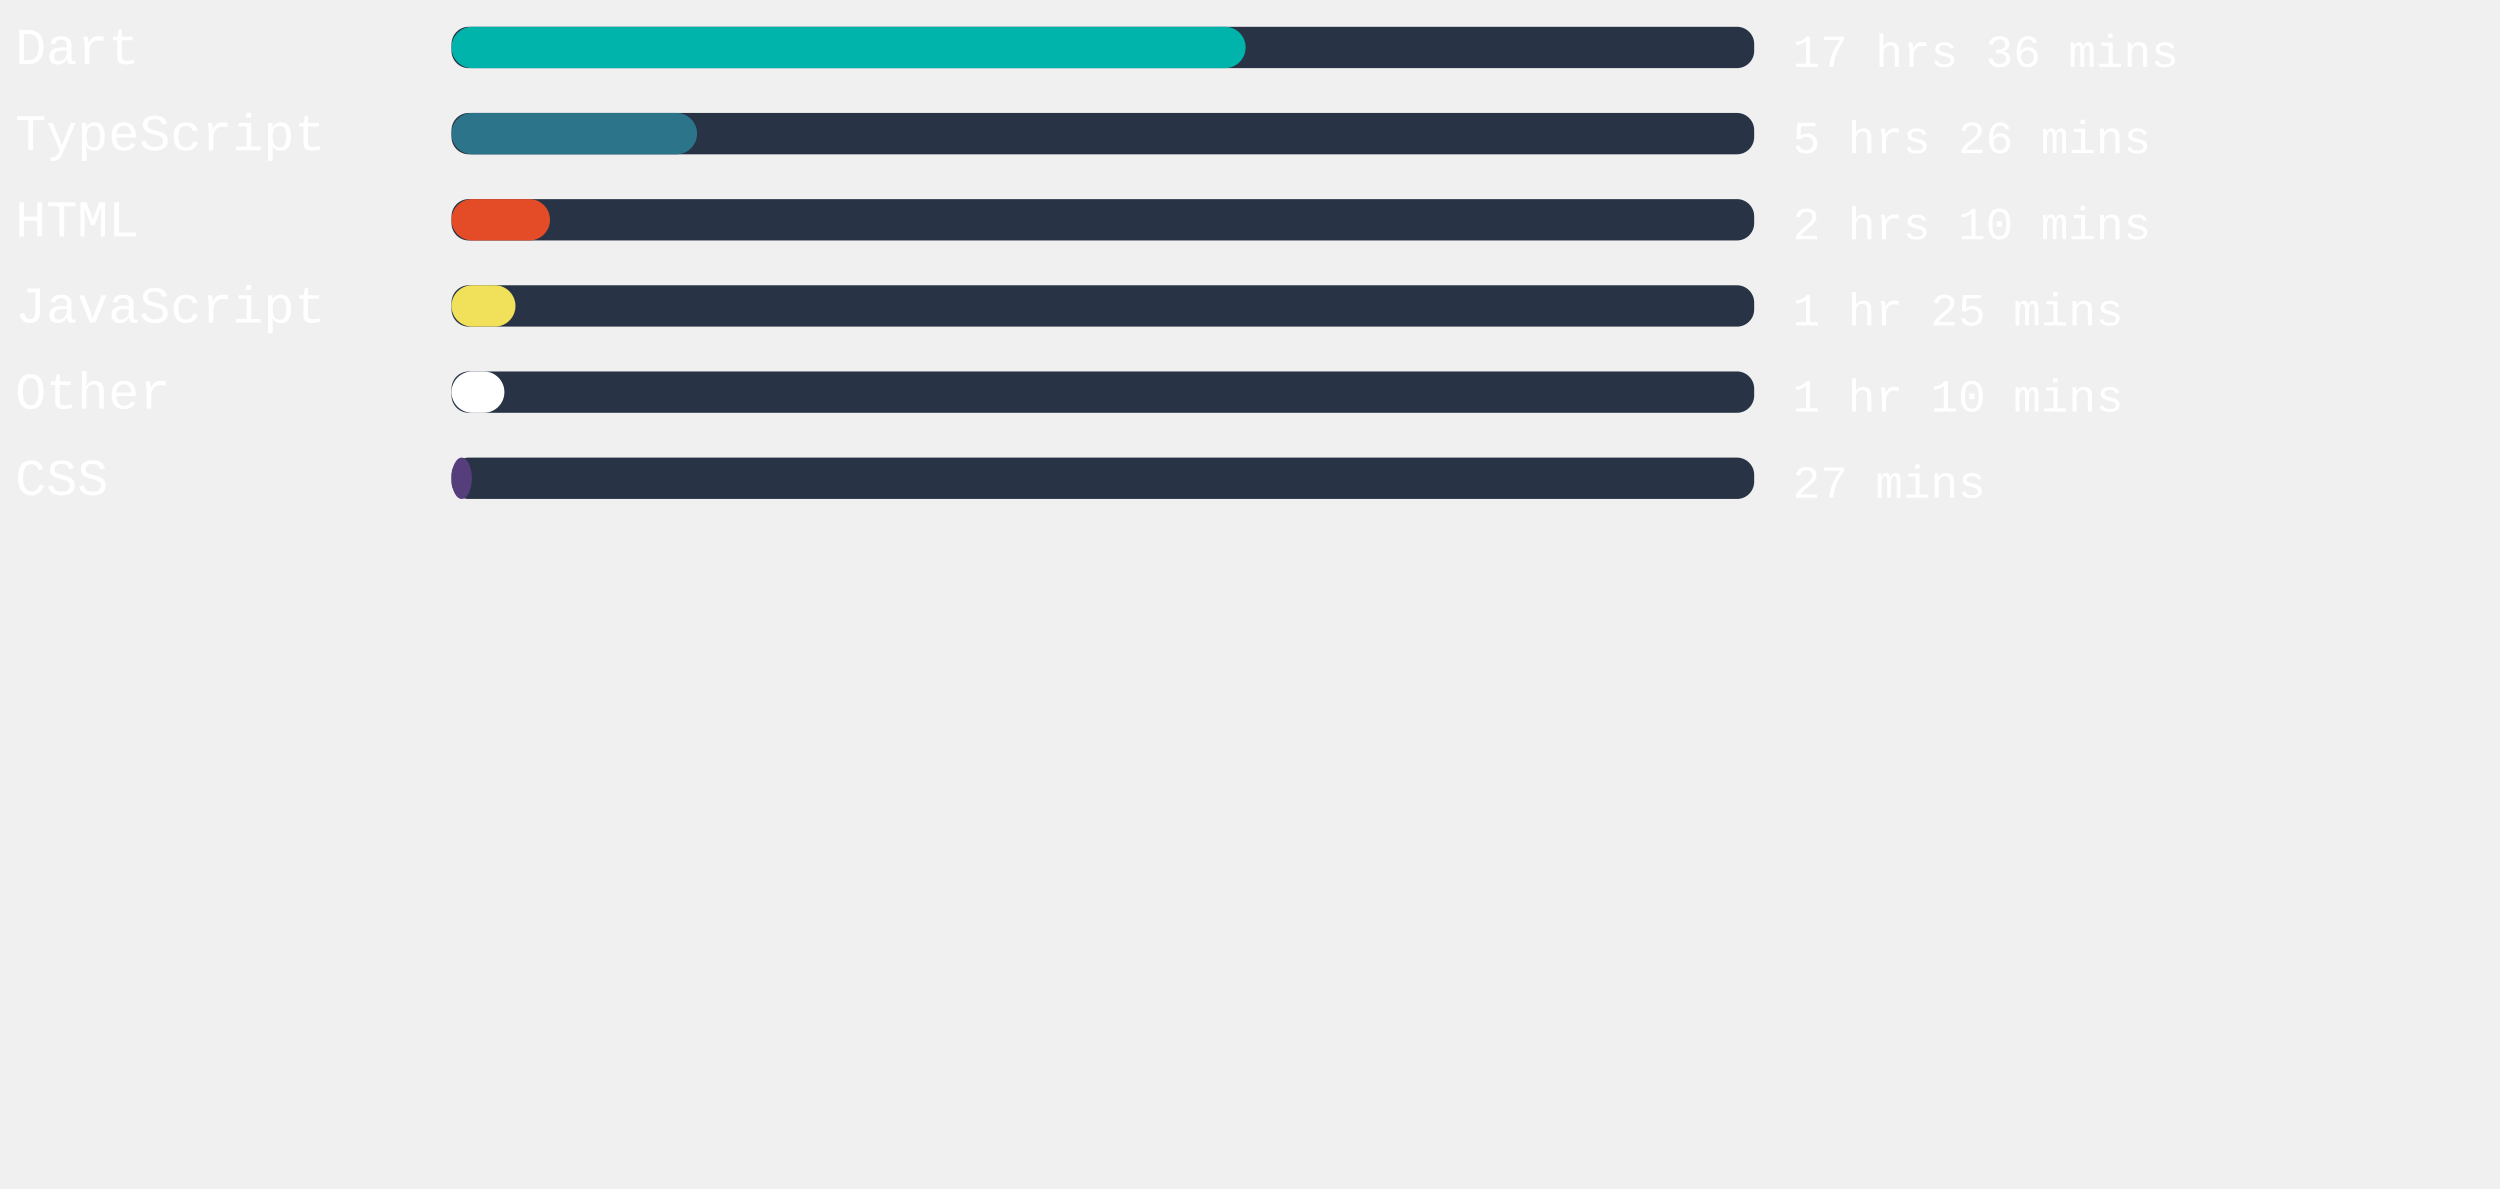
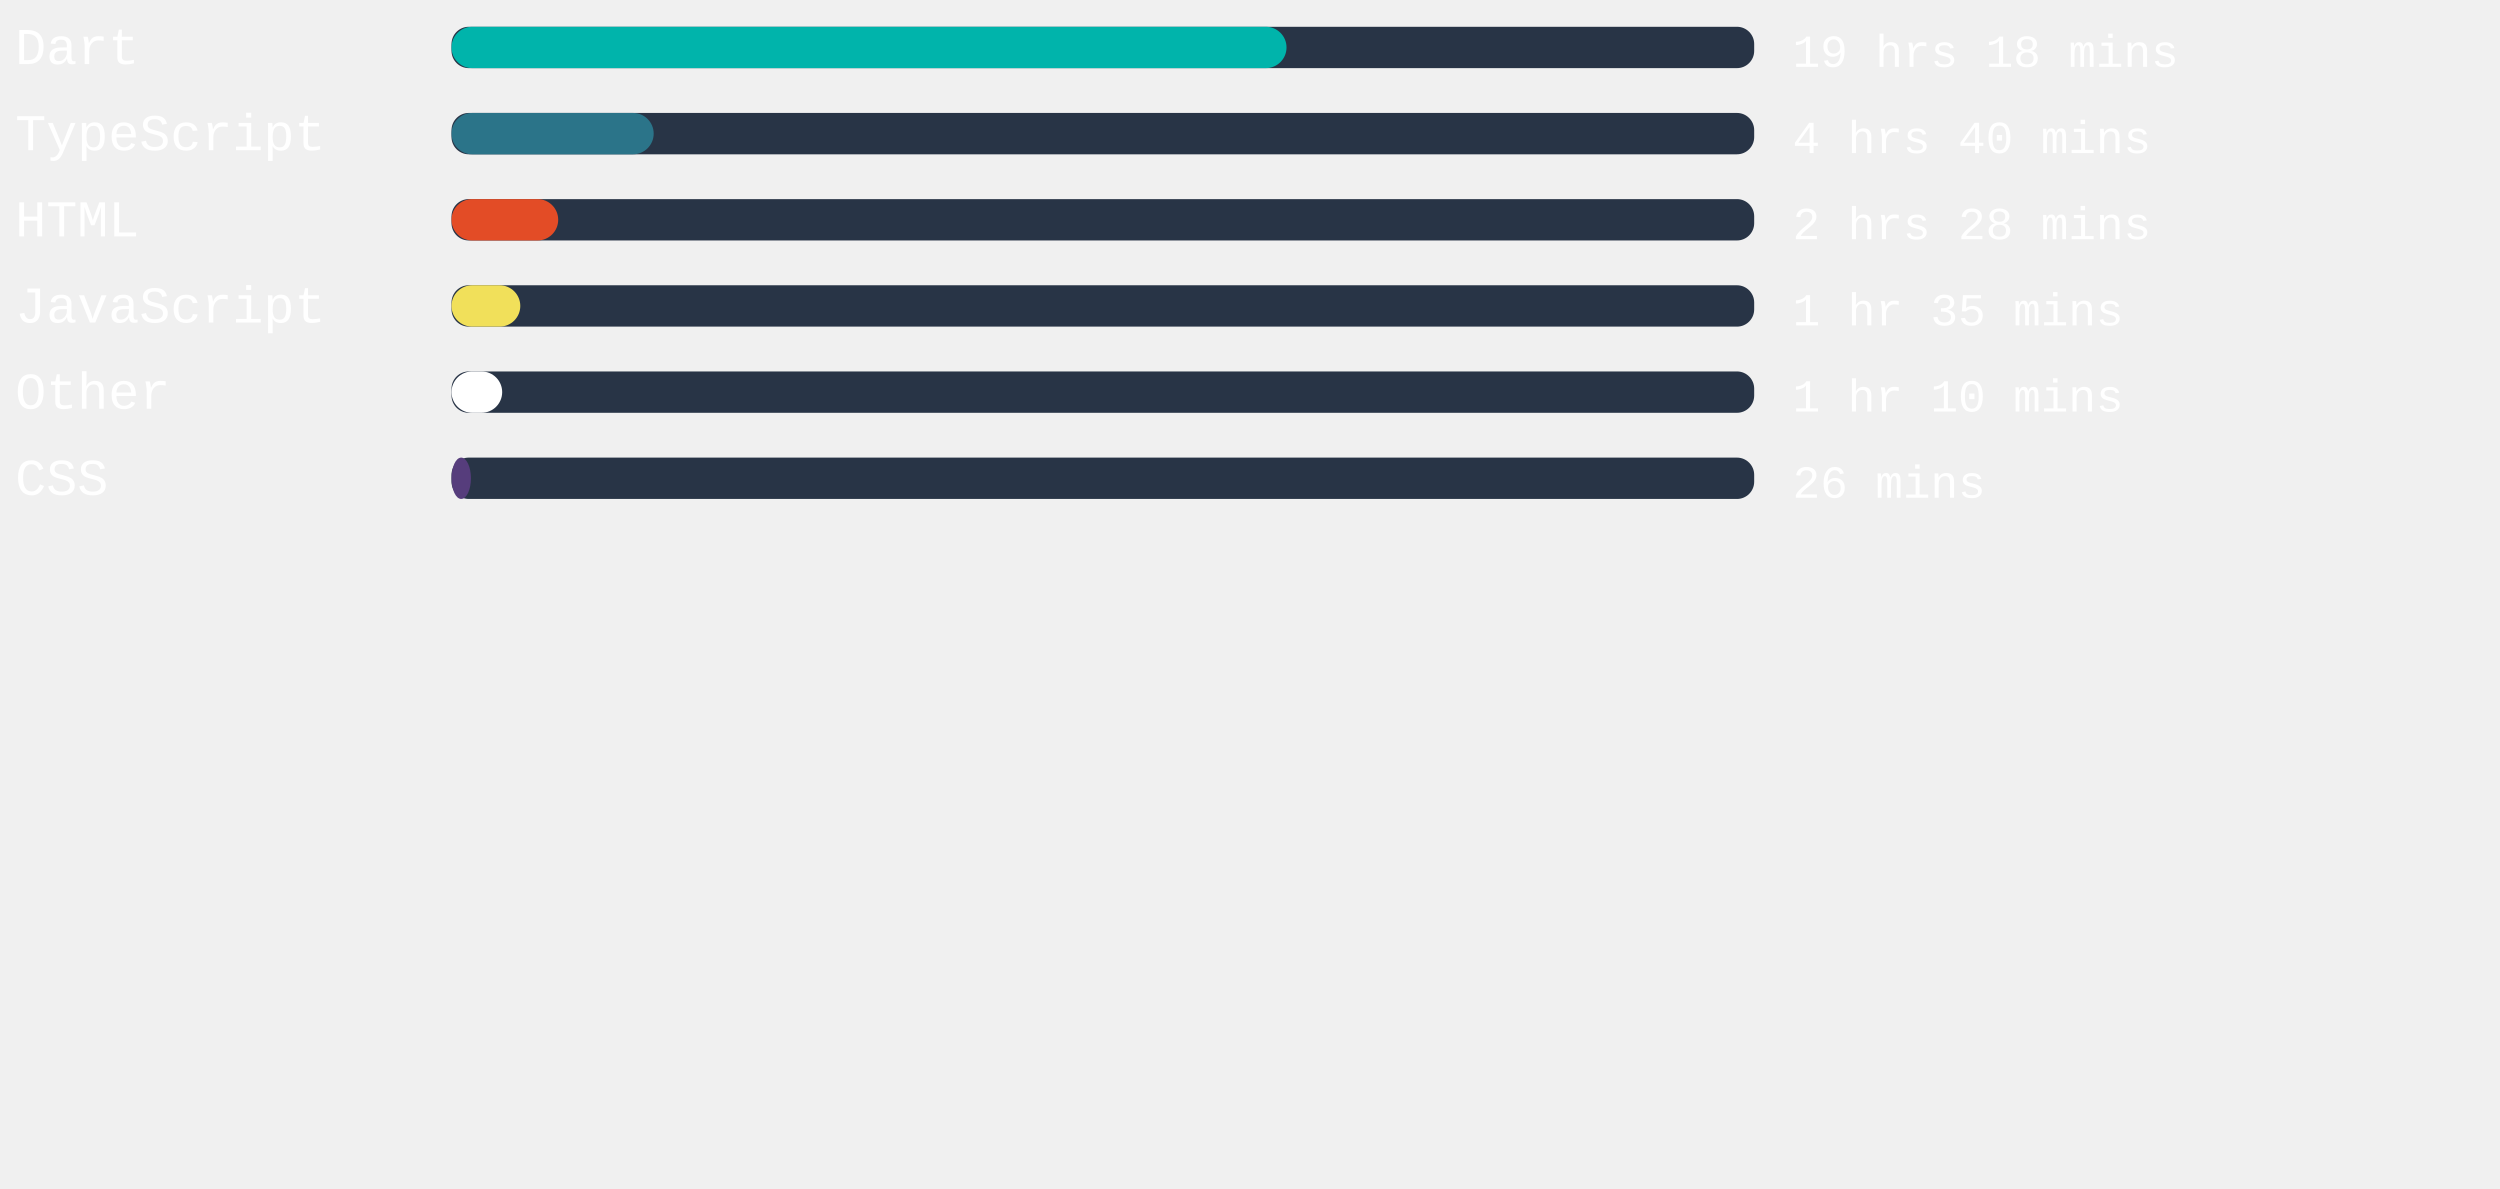
<svg xmlns="http://www.w3.org/2000/svg" width="471mm" height="224mm" viewBox="0 0 725.34 220.12" id="svg6" style="fill:none" version="1.1">
  <defs id="defs143" />
  <rect x="131" width="377.953" height="12" rx="5.006" id="rect2" y="-54.652" style="fill:#283446;stroke-width:0.913" />
-   <rect x="131" width="230.4" height="12" rx="6" id="rect4" y="-54.652" style="fill:#00B4AB" />
+   <rect x="131" width="242.268" height="12" rx="6" id="rect4" y="-54.652" style="fill:#00B4AB" />
  <text xml:space="preserve" style="font-style:normal;font-weight:normal;font-size:40px;line-height:1.25;font-family:sans-serif;letter-spacing:0px;word-spacing:0px;fill:#ffffff;fill-opacity:1;stroke:none" x="4.41" y="-43.838" id="text824">
    <tspan id="tspan822" x="4.41" y="-43.838" style="font-style:normal;font-variant:normal;font-weight:normal;font-stretch:normal;font-size:15px;font-family:'Courier New', Courier, monospace;-inkscape-font-specification:'Courier New, Courier, monospace'">Dart</tspan>
  </text>
  <text xml:space="preserve" style="font-style:normal;font-weight:normal;font-size:40px;line-height:1.25;font-family:sans-serif;letter-spacing:0px;word-spacing:0px;fill:#ffffff;fill-opacity:1;stroke:none" x="520.107" y="-43.014" id="text824-3">
-     <tspan id="tspan822-6" x="520.107" y="-43.014" style="font-style:normal;font-variant:normal;font-weight:normal;font-stretch:normal;font-size:13.333px;font-family:'Courier New', Courier, monospace;-inkscape-font-specification:'Courier New, Courier, monospace'">17 hrs 36 mins</tspan>
+     <tspan id="tspan822-6" x="520.107" y="-43.014" style="font-style:normal;font-variant:normal;font-weight:normal;font-stretch:normal;font-size:13.333px;font-family:'Courier New', Courier, monospace;-inkscape-font-specification:'Courier New, Courier, monospace'">19 hrs 18 mins</tspan>
  </text>
,
<rect x="131" width="377.953" height="12" rx="5.006" id="rect2" y="-29.652" style="fill:#283446;stroke-width:0.913" />
-   <rect x="131" width="71.244" height="12" rx="6" id="rect4" y="-29.652" style="fill:#2b7489" />
+   <rect x="131" width="58.658" height="12" rx="6" id="rect4" y="-29.652" style="fill:#2b7489" />
  <text xml:space="preserve" style="font-style:normal;font-weight:normal;font-size:40px;line-height:1.25;font-family:sans-serif;letter-spacing:0px;word-spacing:0px;fill:#ffffff;fill-opacity:1;stroke:none" x="4.41" y="-18.838" id="text824">
    <tspan id="tspan822" x="4.41" y="-18.838" style="font-style:normal;font-variant:normal;font-weight:normal;font-stretch:normal;font-size:15px;font-family:'Courier New', Courier, monospace;-inkscape-font-specification:'Courier New, Courier, monospace'">TypeScript</tspan>
  </text>
  <text xml:space="preserve" style="font-style:normal;font-weight:normal;font-size:40px;line-height:1.25;font-family:sans-serif;letter-spacing:0px;word-spacing:0px;fill:#ffffff;fill-opacity:1;stroke:none" x="520.107" y="-18.014" id="text824-3">
-     <tspan id="tspan822-6" x="520.107" y="-18.014" style="font-style:normal;font-variant:normal;font-weight:normal;font-stretch:normal;font-size:13.333px;font-family:'Courier New', Courier, monospace;-inkscape-font-specification:'Courier New, Courier, monospace'">5 hrs 26 mins</tspan>
+     <tspan id="tspan822-6" x="520.107" y="-18.014" style="font-style:normal;font-variant:normal;font-weight:normal;font-stretch:normal;font-size:13.333px;font-family:'Courier New', Courier, monospace;-inkscape-font-specification:'Courier New, Courier, monospace'">4 hrs 40 mins</tspan>
  </text>
,
<rect x="131" width="377.953" height="12" rx="5.006" id="rect2" y="-4.652" style="fill:#283446;stroke-width:0.913" />
-   <rect x="131" width="28.573" height="12" rx="6" id="rect4" y="-4.652" style="fill:#e34c26" />
+   <rect x="131" width="30.954" height="12" rx="6" id="rect4" y="-4.652" style="fill:#e34c26" />
  <text xml:space="preserve" style="font-style:normal;font-weight:normal;font-size:40px;line-height:1.25;font-family:sans-serif;letter-spacing:0px;word-spacing:0px;fill:#ffffff;fill-opacity:1;stroke:none" x="4.41" y="6.162" id="text824">
    <tspan id="tspan822" x="4.41" y="6.162" style="font-style:normal;font-variant:normal;font-weight:normal;font-stretch:normal;font-size:15px;font-family:'Courier New', Courier, monospace;-inkscape-font-specification:'Courier New, Courier, monospace'">HTML</tspan>
  </text>
  <text xml:space="preserve" style="font-style:normal;font-weight:normal;font-size:40px;line-height:1.25;font-family:sans-serif;letter-spacing:0px;word-spacing:0px;fill:#ffffff;fill-opacity:1;stroke:none" x="520.107" y="6.986" id="text824-3">
-     <tspan id="tspan822-6" x="520.107" y="6.986" style="font-style:normal;font-variant:normal;font-weight:normal;font-stretch:normal;font-size:13.333px;font-family:'Courier New', Courier, monospace;-inkscape-font-specification:'Courier New, Courier, monospace'">2 hrs 10 mins</tspan>
+     <tspan id="tspan822-6" x="520.107" y="6.986" style="font-style:normal;font-variant:normal;font-weight:normal;font-stretch:normal;font-size:13.333px;font-family:'Courier New', Courier, monospace;-inkscape-font-specification:'Courier New, Courier, monospace'">2 hrs 28 mins</tspan>
  </text>
,
<rect x="131" width="377.953" height="12" rx="5.006" id="rect2" y="20.348" style="fill:#283446;stroke-width:0.913" />
-   <rect x="131" width="18.557" height="12" rx="6" id="rect4" y="20.348" style="fill:#f1e05a" />
+   <rect x="131" width="19.956" height="12" rx="6" id="rect4" y="20.348" style="fill:#f1e05a" />
  <text xml:space="preserve" style="font-style:normal;font-weight:normal;font-size:40px;line-height:1.25;font-family:sans-serif;letter-spacing:0px;word-spacing:0px;fill:#ffffff;fill-opacity:1;stroke:none" x="4.41" y="31.162" id="text824">
    <tspan id="tspan822" x="4.41" y="31.162" style="font-style:normal;font-variant:normal;font-weight:normal;font-stretch:normal;font-size:15px;font-family:'Courier New', Courier, monospace;-inkscape-font-specification:'Courier New, Courier, monospace'">JavaScript</tspan>
  </text>
  <text xml:space="preserve" style="font-style:normal;font-weight:normal;font-size:40px;line-height:1.25;font-family:sans-serif;letter-spacing:0px;word-spacing:0px;fill:#ffffff;fill-opacity:1;stroke:none" x="520.107" y="31.986" id="text824-3">
-     <tspan id="tspan822-6" x="520.107" y="31.986" style="font-style:normal;font-variant:normal;font-weight:normal;font-stretch:normal;font-size:13.333px;font-family:'Courier New', Courier, monospace;-inkscape-font-specification:'Courier New, Courier, monospace'">1 hr 25 mins</tspan>
+     <tspan id="tspan822-6" x="520.107" y="31.986" style="font-style:normal;font-variant:normal;font-weight:normal;font-stretch:normal;font-size:13.333px;font-family:'Courier New', Courier, monospace;-inkscape-font-specification:'Courier New, Courier, monospace'">1 hr 35 mins</tspan>
  </text>
,
<rect x="131" width="377.953" height="12" rx="5.006" id="rect2" y="45.348" style="fill:#283446;stroke-width:0.913" />
-   <rect x="131" width="15.345" height="12" rx="6" id="rect4" y="45.348" style="fill:#ffffff" />
+   <rect x="131" width="14.702" height="12" rx="6" id="rect4" y="45.348" style="fill:#ffffff" />
  <text xml:space="preserve" style="font-style:normal;font-weight:normal;font-size:40px;line-height:1.25;font-family:sans-serif;letter-spacing:0px;word-spacing:0px;fill:#ffffff;fill-opacity:1;stroke:none" x="4.41" y="56.162" id="text824">
    <tspan id="tspan822" x="4.41" y="56.162" style="font-style:normal;font-variant:normal;font-weight:normal;font-stretch:normal;font-size:15px;font-family:'Courier New', Courier, monospace;-inkscape-font-specification:'Courier New, Courier, monospace'">Other</tspan>
  </text>
  <text xml:space="preserve" style="font-style:normal;font-weight:normal;font-size:40px;line-height:1.25;font-family:sans-serif;letter-spacing:0px;word-spacing:0px;fill:#ffffff;fill-opacity:1;stroke:none" x="520.107" y="56.986" id="text824-3">
    <tspan id="tspan822-6" x="520.107" y="56.986" style="font-style:normal;font-variant:normal;font-weight:normal;font-stretch:normal;font-size:13.333px;font-family:'Courier New', Courier, monospace;-inkscape-font-specification:'Courier New, Courier, monospace'">1 hr 10 mins</tspan>
  </text>
,
<rect x="131" width="377.953" height="12" rx="5.006" id="rect2" y="70.348" style="fill:#283446;stroke-width:0.913" />
-   <rect x="131" width="5.896" height="12" rx="6" id="rect4" y="70.348" style="fill:#563d7c" />
+   <rect x="131" width="5.631" height="12" rx="6" id="rect4" y="70.348" style="fill:#563d7c" />
  <text xml:space="preserve" style="font-style:normal;font-weight:normal;font-size:40px;line-height:1.25;font-family:sans-serif;letter-spacing:0px;word-spacing:0px;fill:#ffffff;fill-opacity:1;stroke:none" x="4.41" y="81.162" id="text824">
    <tspan id="tspan822" x="4.41" y="81.162" style="font-style:normal;font-variant:normal;font-weight:normal;font-stretch:normal;font-size:15px;font-family:'Courier New', Courier, monospace;-inkscape-font-specification:'Courier New, Courier, monospace'">CSS</tspan>
  </text>
  <text xml:space="preserve" style="font-style:normal;font-weight:normal;font-size:40px;line-height:1.25;font-family:sans-serif;letter-spacing:0px;word-spacing:0px;fill:#ffffff;fill-opacity:1;stroke:none" x="520.107" y="81.986" id="text824-3">
-     <tspan id="tspan822-6" x="520.107" y="81.986" style="font-style:normal;font-variant:normal;font-weight:normal;font-stretch:normal;font-size:13.333px;font-family:'Courier New', Courier, monospace;-inkscape-font-specification:'Courier New, Courier, monospace'">27 mins</tspan>
+     <tspan id="tspan822-6" x="520.107" y="81.986" style="font-style:normal;font-variant:normal;font-weight:normal;font-stretch:normal;font-size:13.333px;font-family:'Courier New', Courier, monospace;-inkscape-font-specification:'Courier New, Courier, monospace'">26 mins</tspan>
  </text>
</svg>
